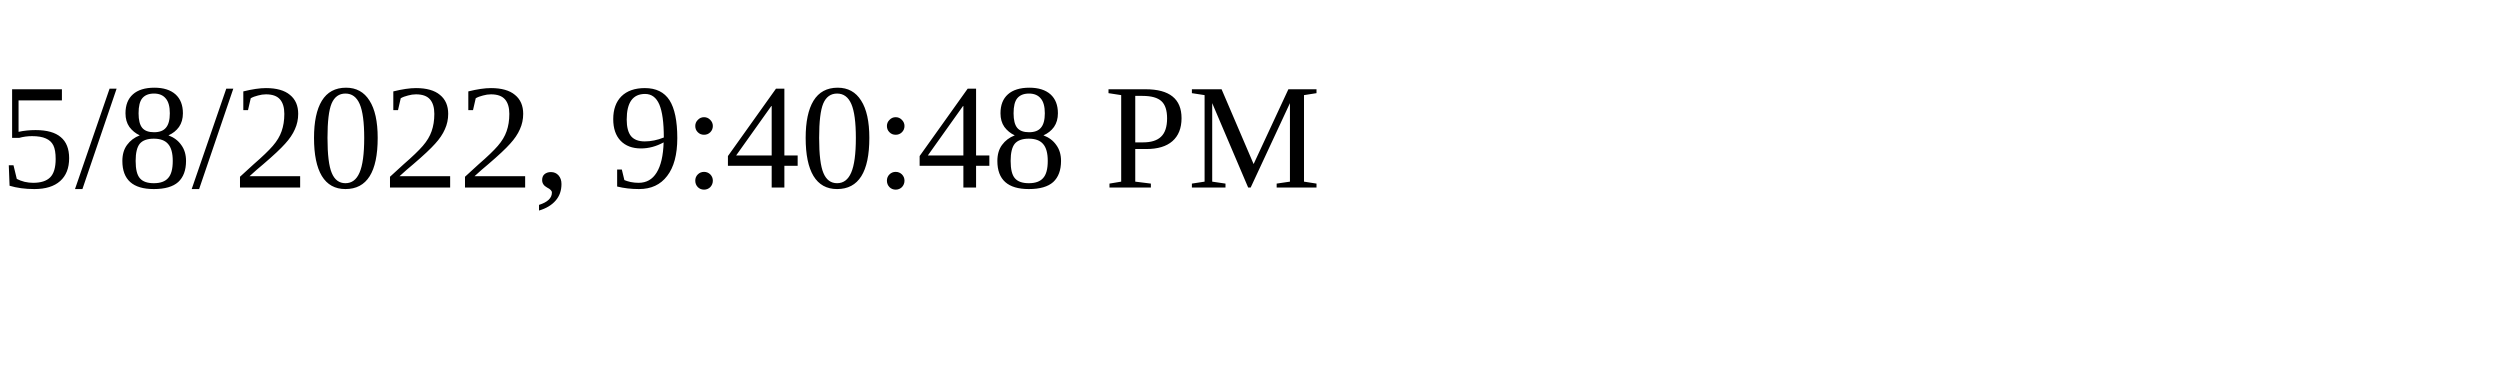
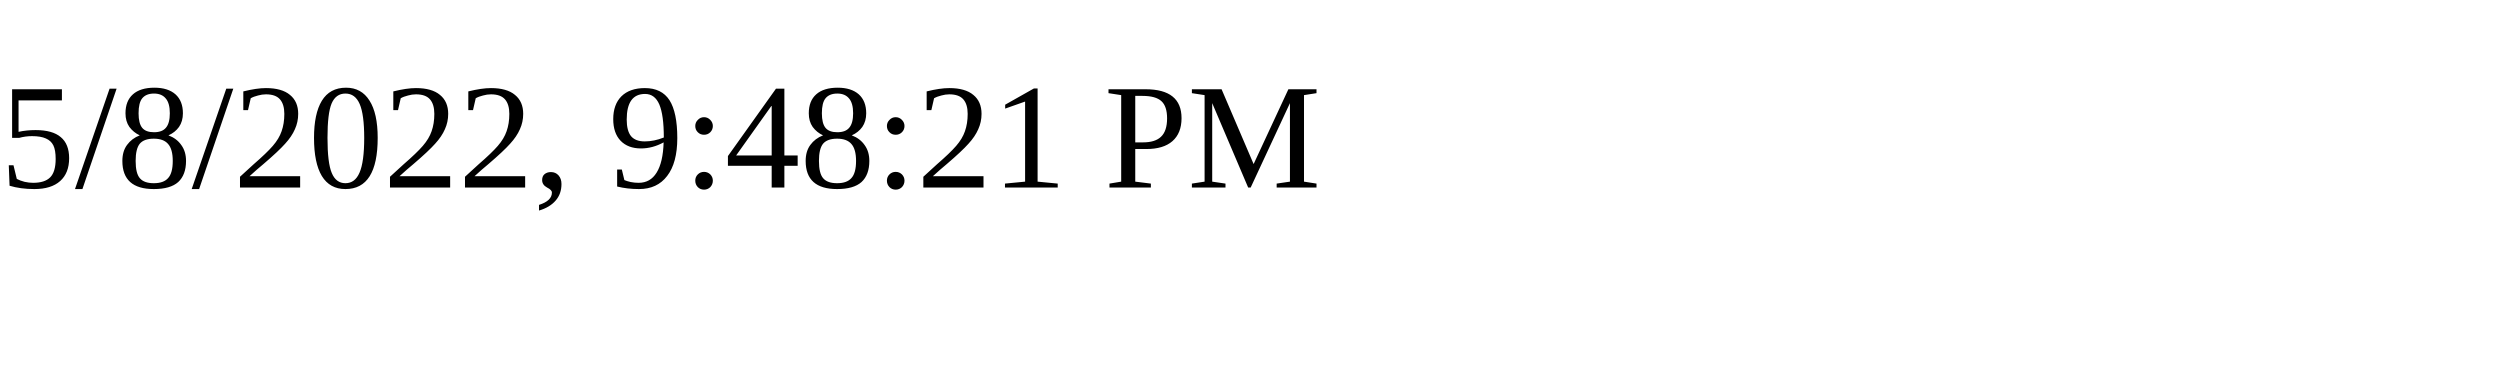
<svg xmlns="http://www.w3.org/2000/svg" height="30" width="200">
-   <text x="0" y="15">5/8/2022, 9:40:48 PM</text>
+   <text x="0" y="15">5/8/2022, 9:48:21 PM</text>
</svg>
